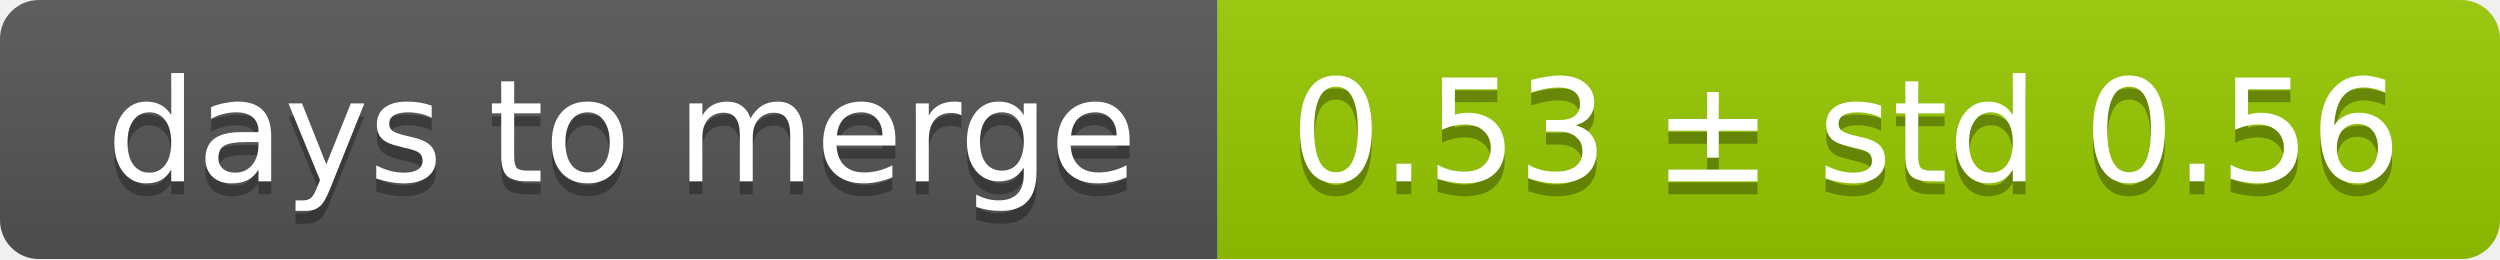
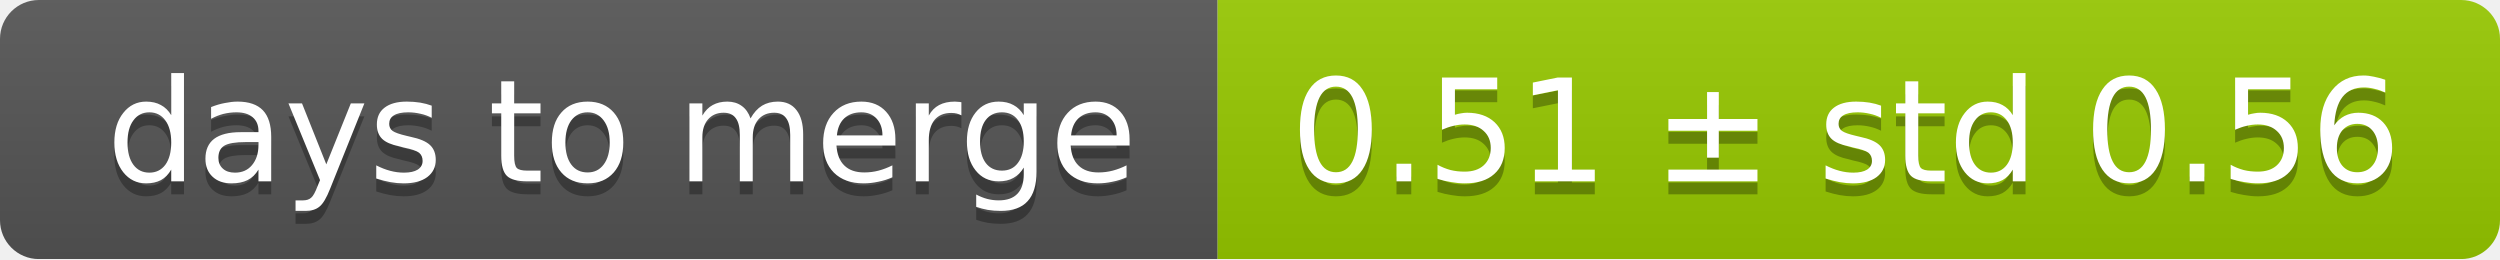
<svg xmlns="http://www.w3.org/2000/svg" width="193" height="20">
  <linearGradient id="smooth" x2="0" y2="100%">
    <stop offset="0" stop-color="#bbb" stop-opacity=".1" />
    <stop offset="1" stop-opacity=".1" />
  </linearGradient>
  <mask id="round">
    <rect width="193" height="20" rx="3" fill="#fff" />
  </mask>
  <g mask="url(#round)">
    <rect width="94" height="20" fill="#555" />
    <rect x="94" width="99" height="20" fill="#97ca00" />
    <rect width="193" height="20" fill="url(#smooth)" />
  </g>
  <g fill="#fff" text-anchor="middle" font-family="DejaVu Sans,Verdana,Geneva,sans-serif" font-size="11">
    <text x="48" y="15" fill="#010101" fill-opacity=".3">days to merge</text>
    <text x="48" y="14">days to merge</text>
-     <text x="142.5" y="15" fill="#010101" fill-opacity=".3">0.53 ± std 0.56</text>
-     <text x="142.5" y="14">0.53 ± std 0.56</text>
+     <text x="142.5" y="15" fill="#010101" fill-opacity=".3">0.51 ± std 0.56</text>
+     <text x="142.5" y="14">0.51 ± std 0.56</text>
  </g>
</svg>
